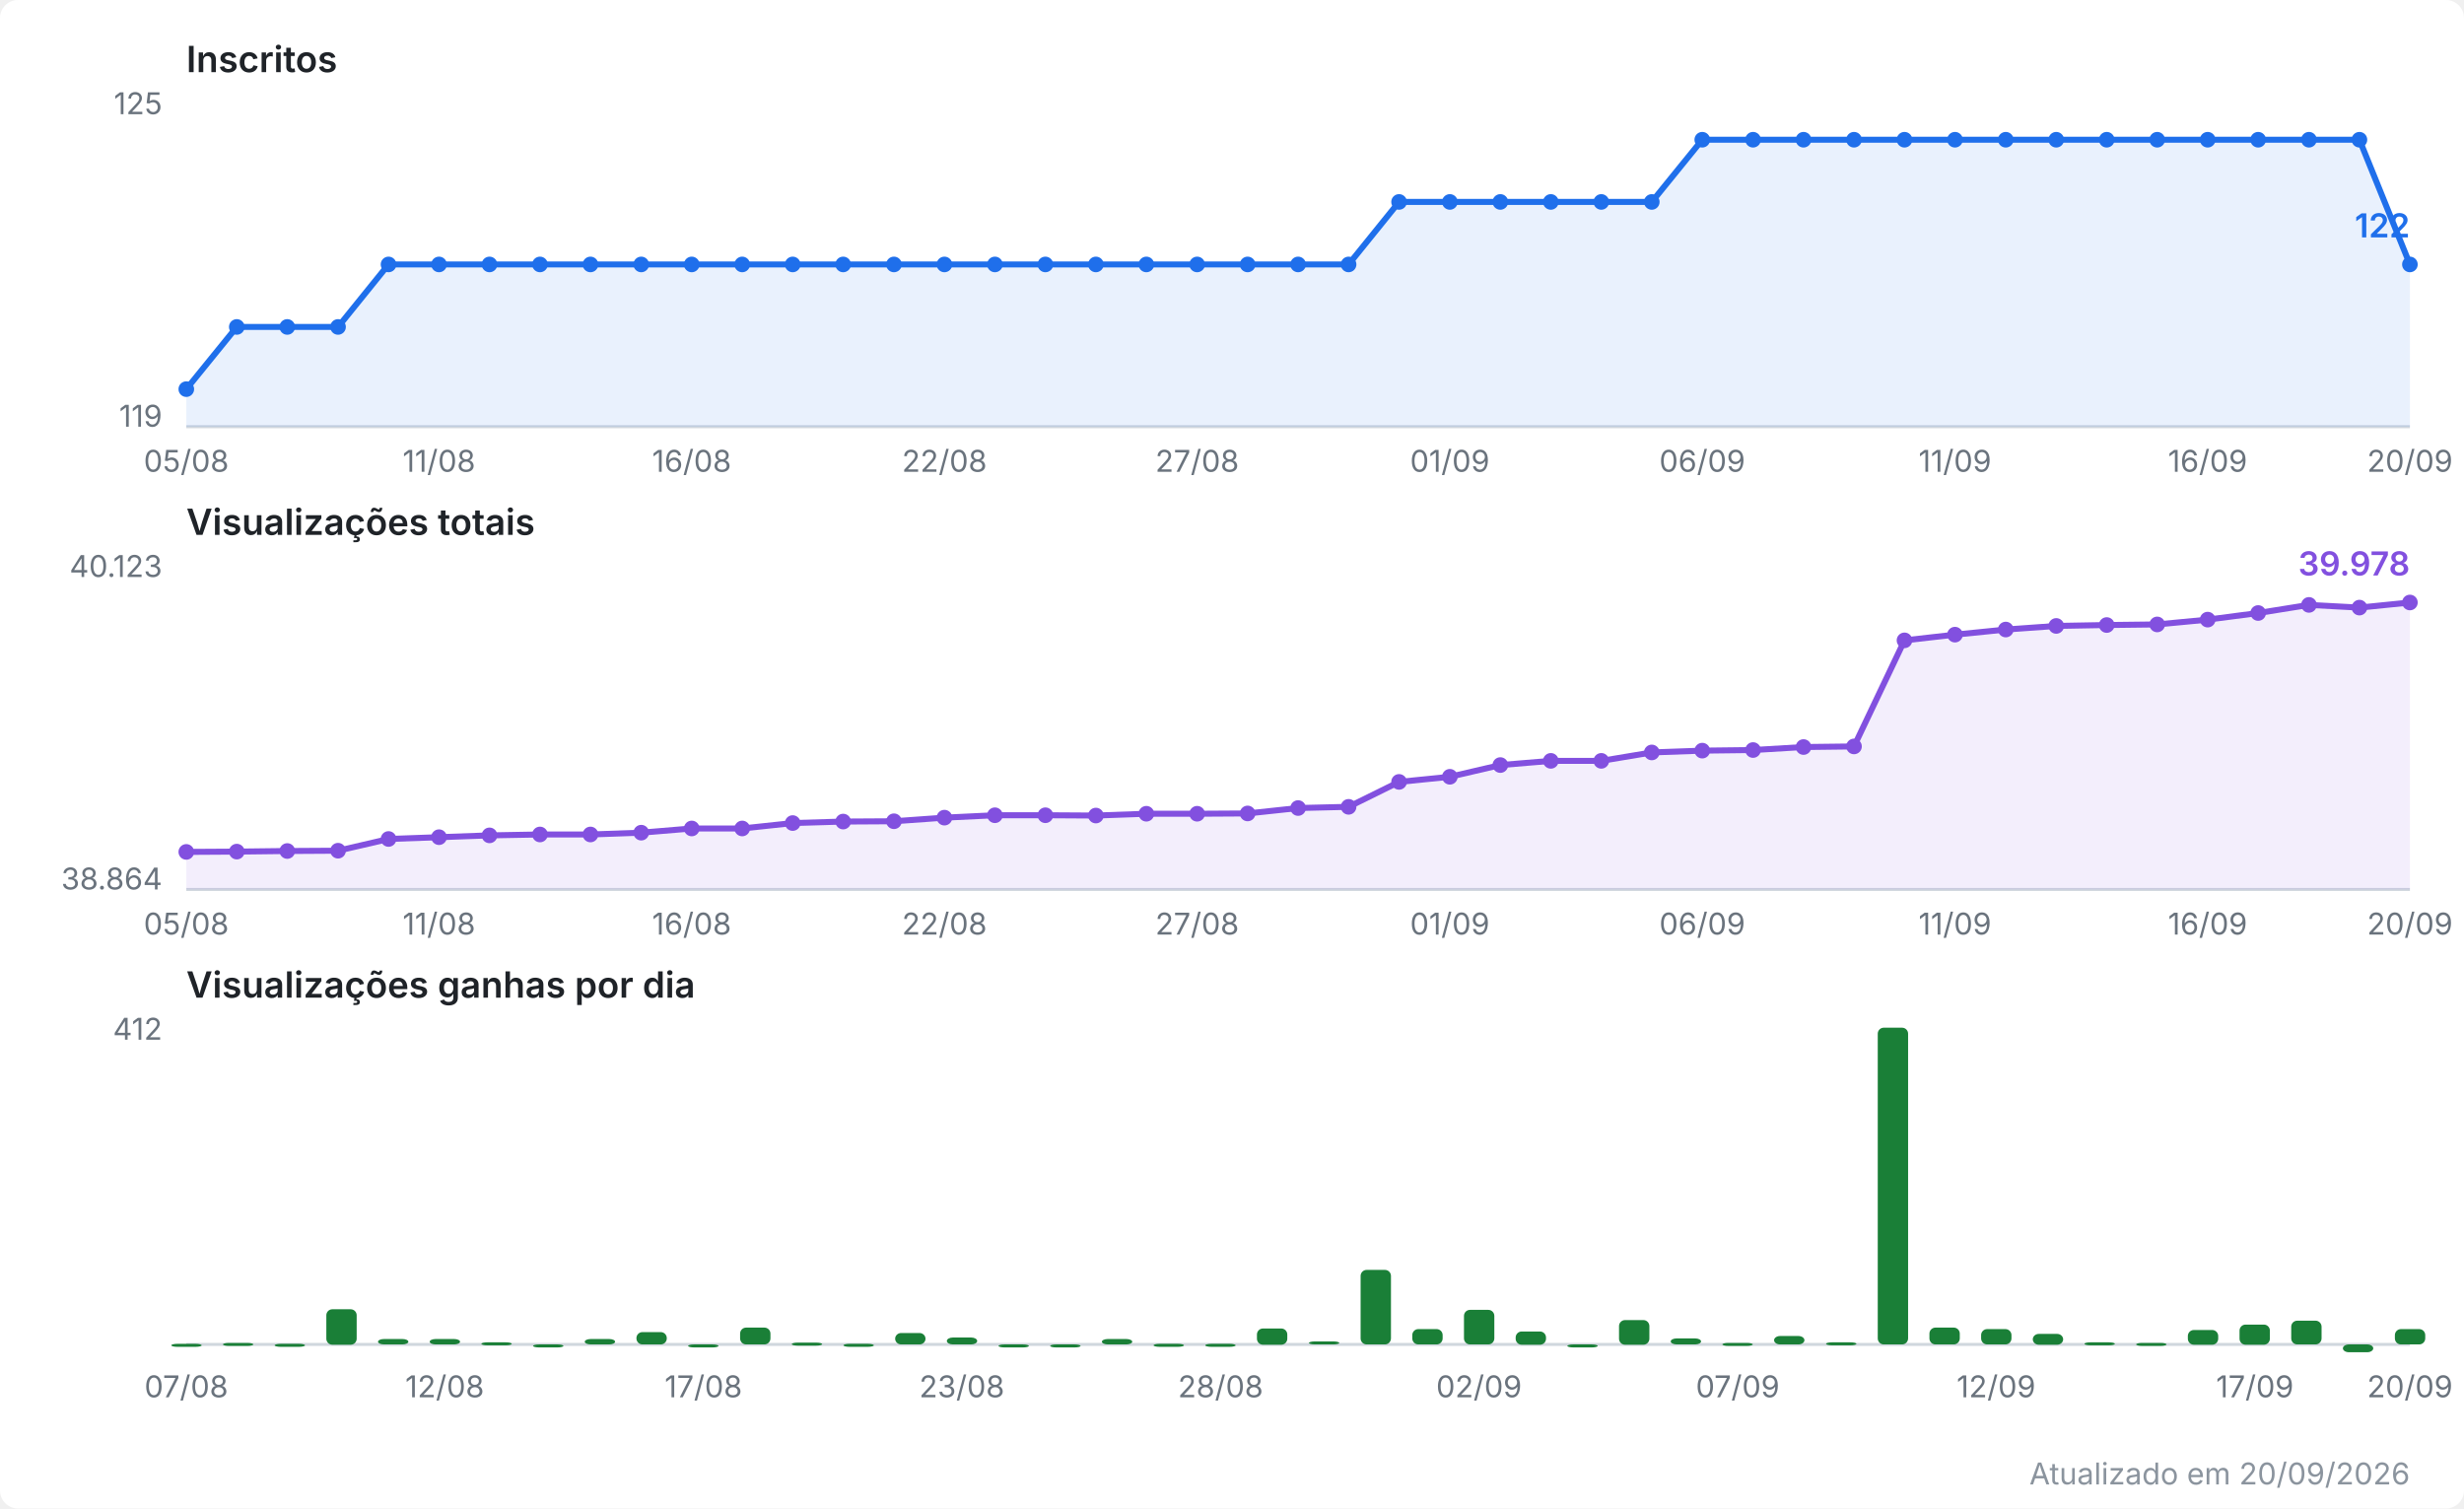
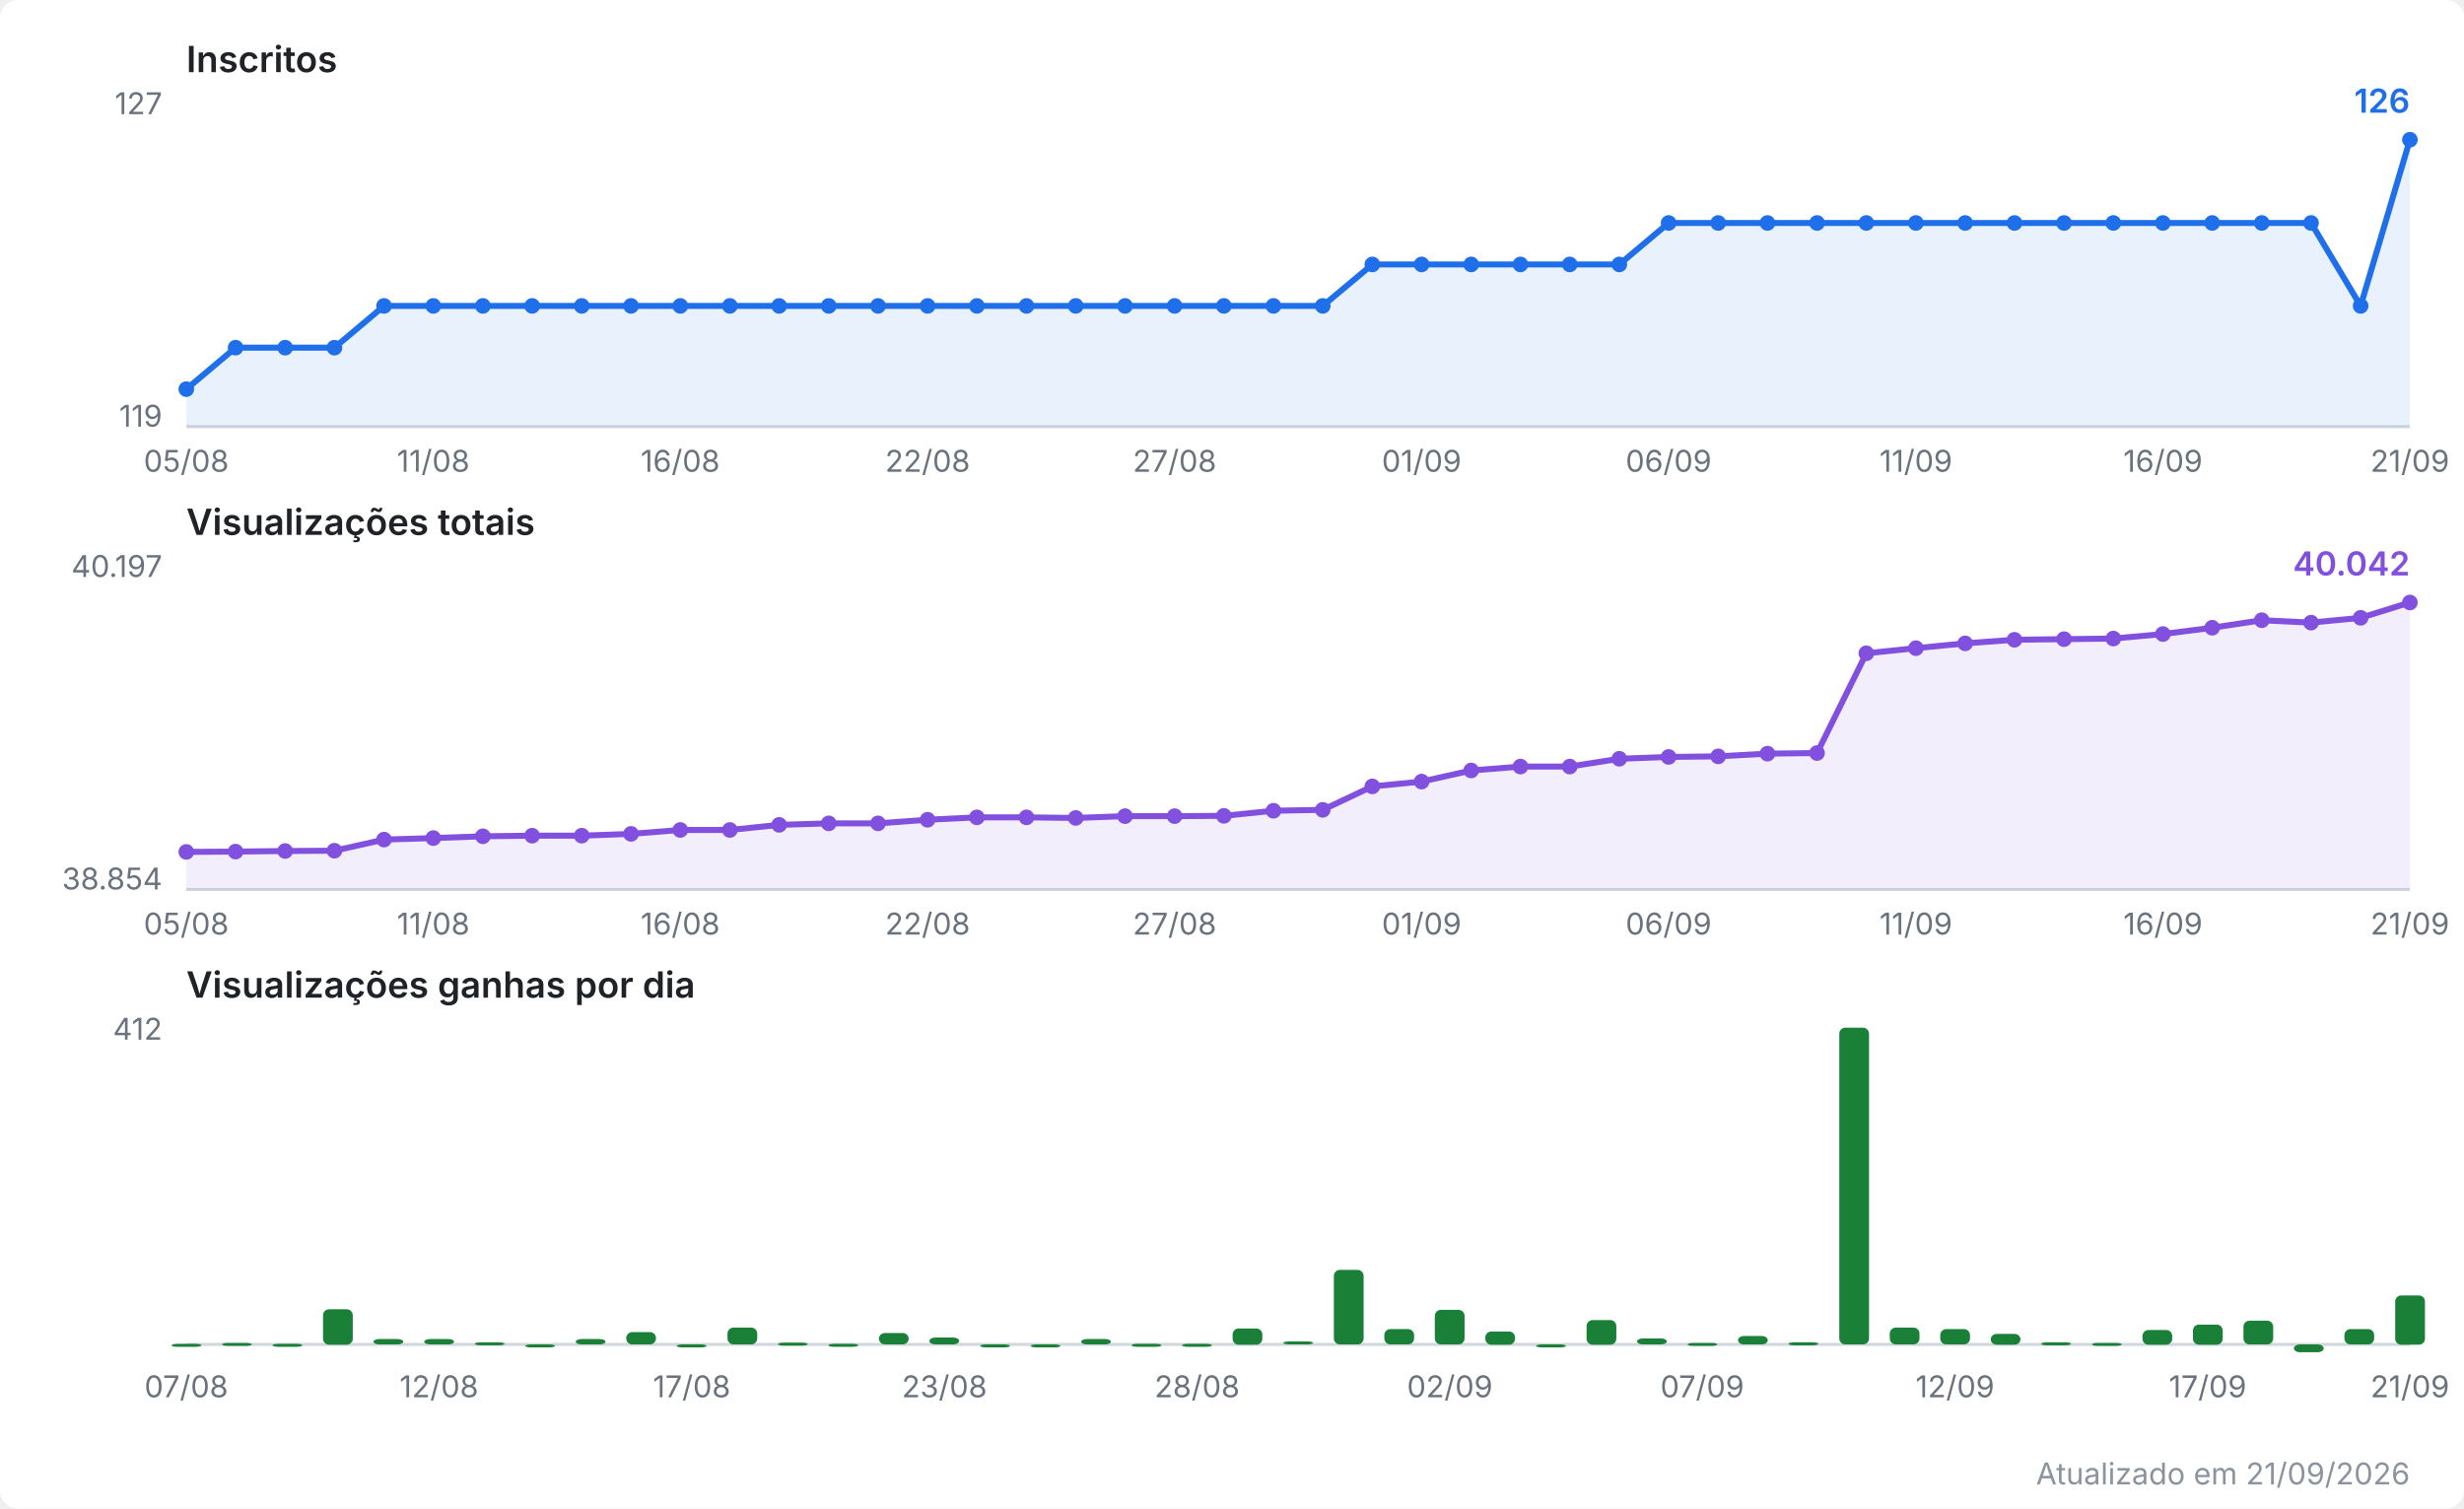
<svg xmlns="http://www.w3.org/2000/svg" viewBox="0 0 820 502" width="820" height="502" role="img" aria-label="Evolução do canal no YouTube">
  <style>
  .fundo { fill: #ffffff; }
  .titulo { font: 600 12px system-ui, -apple-system, Segoe UI, sans-serif; fill: #1f2328; }
  .escala { font: 10px system-ui, -apple-system, Segoe UI, sans-serif; fill: #6a737d; }
  .valor  { font: 600 11px system-ui, -apple-system, Segoe UI, sans-serif; }
  .rodape { font: 10px system-ui, -apple-system, Segoe UI, sans-serif; fill: #8b949e; }
  .eixo { stroke: #d0d7de; stroke-width: 1; }
  .linha { fill: none; stroke-width: 2; stroke-linejoin: round; stroke-linecap: round; }
  .inscritos { stroke: #1f6feb; }
  .inscritos.area { fill: #1f6feb; opacity: 0.10; stroke: none; }
  .inscritos.ponto, .inscritos.valor { fill: #1f6feb; stroke: none; }
  .views { stroke: #8250df; }
  .views.area { fill: #8250df; opacity: 0.10; stroke: none; }
  .views.ponto, .views.valor { fill: #8250df; stroke: none; }
  .barra.ganho { fill: #1a7f37; }
  @media (prefers-color-scheme: dark) {
    .fundo { fill: #0d1117; }
    .titulo { fill: #e6edf3; }
    .escala, .rodape { fill: #8b949e; }
    .eixo { stroke: #30363d; }
    .inscritos { stroke: #58a6ff; }
    .inscritos.area { fill: #58a6ff; }
    .inscritos.ponto, .inscritos.valor { fill: #58a6ff; }
    .views { stroke: #bc8cff; }
    .views.area { fill: #bc8cff; }
    .views.ponto, .views.valor { fill: #bc8cff; }
    .barra.ganho { fill: #3fb950; }
  }
</style>
  <rect class="fundo" width="820" height="502" rx="6" />
  <text class="titulo" x="62" y="24.0">Inscritos</text>
  <line class="eixo" x1="62" y1="142.0" x2="802" y2="142.0" />
-   <text class="escala" x="54" y="38.0" text-anchor="end">125</text>
+   <text class="escala" x="54" y="38.0" text-anchor="end">127</text>
  <text class="escala" x="54" y="142.0" text-anchor="end">119</text>
-   <polygon class="area inscritos" points="62.0,142.0 62.0,129.5 78.8,108.8 95.6,108.8 112.5,108.8 129.3,88.0 146.1,88.0 162.9,88.0 179.7,88.0 196.5,88.0 213.4,88.0 230.2,88.0 247.0,88.0 263.8,88.0 280.6,88.0 297.5,88.0 314.3,88.0 331.1,88.0 347.9,88.0 364.7,88.0 381.5,88.0 398.4,88.0 415.2,88.0 432.0,88.0 448.8,88.0 465.6,67.2 482.5,67.2 499.3,67.2 516.1,67.2 532.9,67.2 549.7,67.2 566.5,46.5 583.4,46.5 600.2,46.5 617.0,46.5 633.8,46.5 650.6,46.5 667.5,46.5 684.3,46.5 701.1,46.5 717.9,46.5 734.7,46.5 751.5,46.5 768.4,46.5 785.2,46.5 802.0,88.0 802.0,142.0" />
-   <polyline class="linha inscritos" points="62.0,129.5 78.8,108.8 95.6,108.8 112.5,108.8 129.3,88.0 146.1,88.0 162.9,88.0 179.7,88.0 196.5,88.0 213.4,88.0 230.2,88.0 247.0,88.0 263.8,88.0 280.6,88.0 297.5,88.0 314.3,88.0 331.1,88.0 347.9,88.0 364.7,88.0 381.5,88.0 398.4,88.0 415.2,88.0 432.0,88.0 448.8,88.0 465.6,67.2 482.5,67.2 499.3,67.2 516.1,67.2 532.9,67.2 549.7,67.2 566.5,46.5 583.4,46.5 600.2,46.5 617.0,46.5 633.8,46.5 650.6,46.5 667.5,46.5 684.3,46.5 701.1,46.5 717.9,46.5 734.7,46.5 751.5,46.5 768.4,46.5 785.2,46.5 802.0,88.0" />
+   <polygon class="area inscritos" points="62.0,142.0 62.0,129.5 78.4,115.7 94.9,115.7 111.3,115.7 127.8,101.8 144.2,101.8 160.7,101.8 177.1,101.8 193.6,101.8 210.0,101.8 226.4,101.8 242.9,101.8 259.3,101.8 275.8,101.8 292.2,101.8 308.7,101.8 325.1,101.8 341.6,101.8 358.0,101.8 374.4,101.8 390.9,101.8 407.3,101.8 423.8,101.8 440.2,101.8 456.7,88.0 473.1,88.0 489.6,88.0 506.0,88.0 522.4,88.0 538.9,88.0 555.3,74.2 571.8,74.2 588.2,74.2 604.7,74.2 621.1,74.2 637.6,74.2 654.0,74.2 670.4,74.2 686.9,74.2 703.3,74.2 719.8,74.2 736.2,74.2 752.7,74.2 769.1,74.2 785.6,101.8 802.0,46.5 802.0,142.0" />
+   <polyline class="linha inscritos" points="62.0,129.5 78.4,115.7 94.9,115.7 111.3,115.7 127.8,101.8 144.2,101.8 160.7,101.8 177.1,101.8 193.6,101.8 210.0,101.8 226.4,101.8 242.9,101.8 259.3,101.8 275.8,101.8 292.2,101.8 308.7,101.8 325.1,101.8 341.6,101.8 358.0,101.8 374.4,101.8 390.9,101.8 407.3,101.8 423.8,101.8 440.2,101.8 456.7,88.0 473.1,88.0 489.6,88.0 506.0,88.0 522.4,88.0 538.9,88.0 555.3,74.2 571.8,74.2 588.2,74.2 604.7,74.2 621.1,74.2 637.6,74.2 654.0,74.2 670.4,74.2 686.9,74.2 703.3,74.2 719.8,74.2 736.2,74.2 752.7,74.2 769.1,74.2 785.6,101.8 802.0,46.5" />
  <circle class="ponto inscritos" cx="62.0" cy="129.5" r="2.6" />
-   <circle class="ponto inscritos" cx="78.8" cy="108.8" r="2.6" />
-   <circle class="ponto inscritos" cx="95.6" cy="108.8" r="2.6" />
-   <circle class="ponto inscritos" cx="112.5" cy="108.8" r="2.6" />
-   <circle class="ponto inscritos" cx="129.3" cy="88.0" r="2.6" />
-   <circle class="ponto inscritos" cx="146.1" cy="88.0" r="2.6" />
-   <circle class="ponto inscritos" cx="162.9" cy="88.0" r="2.6" />
-   <circle class="ponto inscritos" cx="179.7" cy="88.0" r="2.6" />
-   <circle class="ponto inscritos" cx="196.5" cy="88.0" r="2.6" />
-   <circle class="ponto inscritos" cx="213.4" cy="88.0" r="2.6" />
-   <circle class="ponto inscritos" cx="230.2" cy="88.0" r="2.6" />
-   <circle class="ponto inscritos" cx="247.0" cy="88.0" r="2.6" />
-   <circle class="ponto inscritos" cx="263.8" cy="88.0" r="2.6" />
-   <circle class="ponto inscritos" cx="280.6" cy="88.0" r="2.6" />
-   <circle class="ponto inscritos" cx="297.5" cy="88.0" r="2.6" />
-   <circle class="ponto inscritos" cx="314.3" cy="88.0" r="2.6" />
-   <circle class="ponto inscritos" cx="331.1" cy="88.0" r="2.6" />
-   <circle class="ponto inscritos" cx="347.9" cy="88.0" r="2.6" />
-   <circle class="ponto inscritos" cx="364.7" cy="88.0" r="2.6" />
-   <circle class="ponto inscritos" cx="381.5" cy="88.0" r="2.6" />
-   <circle class="ponto inscritos" cx="398.4" cy="88.0" r="2.6" />
-   <circle class="ponto inscritos" cx="415.2" cy="88.0" r="2.6" />
-   <circle class="ponto inscritos" cx="432.0" cy="88.0" r="2.6" />
-   <circle class="ponto inscritos" cx="448.8" cy="88.0" r="2.6" />
-   <circle class="ponto inscritos" cx="465.6" cy="67.2" r="2.6" />
-   <circle class="ponto inscritos" cx="482.5" cy="67.2" r="2.6" />
-   <circle class="ponto inscritos" cx="499.3" cy="67.2" r="2.6" />
-   <circle class="ponto inscritos" cx="516.1" cy="67.2" r="2.6" />
-   <circle class="ponto inscritos" cx="532.9" cy="67.2" r="2.6" />
-   <circle class="ponto inscritos" cx="549.7" cy="67.2" r="2.6" />
-   <circle class="ponto inscritos" cx="566.5" cy="46.5" r="2.6" />
-   <circle class="ponto inscritos" cx="583.4" cy="46.5" r="2.6" />
-   <circle class="ponto inscritos" cx="600.2" cy="46.5" r="2.6" />
-   <circle class="ponto inscritos" cx="617.0" cy="46.5" r="2.6" />
-   <circle class="ponto inscritos" cx="633.8" cy="46.5" r="2.6" />
-   <circle class="ponto inscritos" cx="650.6" cy="46.5" r="2.6" />
-   <circle class="ponto inscritos" cx="667.5" cy="46.5" r="2.6" />
-   <circle class="ponto inscritos" cx="684.3" cy="46.5" r="2.6" />
-   <circle class="ponto inscritos" cx="701.1" cy="46.5" r="2.6" />
-   <circle class="ponto inscritos" cx="717.9" cy="46.5" r="2.6" />
-   <circle class="ponto inscritos" cx="734.7" cy="46.5" r="2.6" />
-   <circle class="ponto inscritos" cx="751.5" cy="46.5" r="2.6" />
-   <circle class="ponto inscritos" cx="768.4" cy="46.5" r="2.6" />
-   <circle class="ponto inscritos" cx="785.2" cy="46.5" r="2.6" />
-   <circle class="ponto inscritos" cx="802.0" cy="88.0" r="2.6" />
-   <text class="valor inscritos" x="802.0" y="79.0" text-anchor="end">122</text>
+   <circle class="ponto inscritos" cx="78.4" cy="115.7" r="2.6" />
+   <circle class="ponto inscritos" cx="94.9" cy="115.7" r="2.6" />
+   <circle class="ponto inscritos" cx="111.3" cy="115.7" r="2.6" />
+   <circle class="ponto inscritos" cx="127.8" cy="101.8" r="2.6" />
+   <circle class="ponto inscritos" cx="144.2" cy="101.8" r="2.6" />
+   <circle class="ponto inscritos" cx="160.7" cy="101.8" r="2.6" />
+   <circle class="ponto inscritos" cx="177.1" cy="101.8" r="2.6" />
+   <circle class="ponto inscritos" cx="193.6" cy="101.8" r="2.6" />
+   <circle class="ponto inscritos" cx="210.0" cy="101.8" r="2.6" />
+   <circle class="ponto inscritos" cx="226.4" cy="101.8" r="2.6" />
+   <circle class="ponto inscritos" cx="242.9" cy="101.8" r="2.6" />
+   <circle class="ponto inscritos" cx="259.3" cy="101.8" r="2.6" />
+   <circle class="ponto inscritos" cx="275.8" cy="101.8" r="2.6" />
+   <circle class="ponto inscritos" cx="292.2" cy="101.8" r="2.6" />
+   <circle class="ponto inscritos" cx="308.7" cy="101.8" r="2.6" />
+   <circle class="ponto inscritos" cx="325.1" cy="101.8" r="2.6" />
+   <circle class="ponto inscritos" cx="341.6" cy="101.8" r="2.6" />
+   <circle class="ponto inscritos" cx="358.0" cy="101.8" r="2.6" />
+   <circle class="ponto inscritos" cx="374.4" cy="101.8" r="2.6" />
+   <circle class="ponto inscritos" cx="390.9" cy="101.8" r="2.6" />
+   <circle class="ponto inscritos" cx="407.3" cy="101.8" r="2.6" />
+   <circle class="ponto inscritos" cx="423.8" cy="101.8" r="2.6" />
+   <circle class="ponto inscritos" cx="440.2" cy="101.8" r="2.6" />
+   <circle class="ponto inscritos" cx="456.7" cy="88.0" r="2.6" />
+   <circle class="ponto inscritos" cx="473.1" cy="88.0" r="2.6" />
+   <circle class="ponto inscritos" cx="489.6" cy="88.0" r="2.6" />
+   <circle class="ponto inscritos" cx="506.0" cy="88.0" r="2.6" />
+   <circle class="ponto inscritos" cx="522.4" cy="88.0" r="2.6" />
+   <circle class="ponto inscritos" cx="538.9" cy="88.0" r="2.6" />
+   <circle class="ponto inscritos" cx="555.3" cy="74.2" r="2.6" />
+   <circle class="ponto inscritos" cx="571.8" cy="74.2" r="2.6" />
+   <circle class="ponto inscritos" cx="588.2" cy="74.2" r="2.6" />
+   <circle class="ponto inscritos" cx="604.7" cy="74.2" r="2.6" />
+   <circle class="ponto inscritos" cx="621.1" cy="74.2" r="2.6" />
+   <circle class="ponto inscritos" cx="637.6" cy="74.2" r="2.6" />
+   <circle class="ponto inscritos" cx="654.0" cy="74.2" r="2.6" />
+   <circle class="ponto inscritos" cx="670.4" cy="74.2" r="2.6" />
+   <circle class="ponto inscritos" cx="686.9" cy="74.2" r="2.6" />
+   <circle class="ponto inscritos" cx="703.3" cy="74.2" r="2.6" />
+   <circle class="ponto inscritos" cx="719.8" cy="74.2" r="2.6" />
+   <circle class="ponto inscritos" cx="736.2" cy="74.2" r="2.6" />
+   <circle class="ponto inscritos" cx="752.7" cy="74.2" r="2.6" />
+   <circle class="ponto inscritos" cx="769.1" cy="74.2" r="2.6" />
+   <circle class="ponto inscritos" cx="785.6" cy="101.8" r="2.6" />
+   <circle class="ponto inscritos" cx="802.0" cy="46.5" r="2.6" />
+   <text class="valor inscritos" x="802.0" y="37.5" text-anchor="end">126</text>
  <text class="escala" x="62.0" y="157.0" text-anchor="middle">05/08</text>
-   <text class="escala" x="146.1" y="157.0" text-anchor="middle">11/08</text>
-   <text class="escala" x="230.2" y="157.0" text-anchor="middle">16/08</text>
-   <text class="escala" x="314.3" y="157.0" text-anchor="middle">22/08</text>
-   <text class="escala" x="398.4" y="157.0" text-anchor="middle">27/08</text>
-   <text class="escala" x="482.5" y="157.0" text-anchor="middle">01/09</text>
-   <text class="escala" x="566.5" y="157.0" text-anchor="middle">06/09</text>
-   <text class="escala" x="650.6" y="157.0" text-anchor="middle">11/09</text>
-   <text class="escala" x="734.7" y="157.0" text-anchor="middle">16/09</text>
-   <text class="escala" x="802.0" y="157.0" text-anchor="middle">20/09</text>
+   <text class="escala" x="144.2" y="157.0" text-anchor="middle">11/08</text>
+   <text class="escala" x="226.4" y="157.0" text-anchor="middle">16/08</text>
+   <text class="escala" x="308.7" y="157.0" text-anchor="middle">22/08</text>
+   <text class="escala" x="390.9" y="157.0" text-anchor="middle">27/08</text>
+   <text class="escala" x="473.1" y="157.0" text-anchor="middle">01/09</text>
+   <text class="escala" x="555.3" y="157.0" text-anchor="middle">06/09</text>
+   <text class="escala" x="637.6" y="157.0" text-anchor="middle">11/09</text>
+   <text class="escala" x="719.8" y="157.0" text-anchor="middle">16/09</text>
+   <text class="escala" x="802.0" y="157.0" text-anchor="middle">21/09</text>
  <text class="titulo" x="62" y="178.0">Visualizações totais</text>
  <line class="eixo" x1="62" y1="296.0" x2="802" y2="296.0" />
-   <text class="escala" x="54" y="192.0" text-anchor="end">40.123</text>
-   <text class="escala" x="54" y="296.0" text-anchor="end">38.864</text>
-   <polygon class="area views" points="62.0,296.0 62.0,283.5 78.8,283.4 95.6,283.2 112.5,283.1 129.3,279.2 146.1,278.6 162.9,278.0 179.7,277.7 196.5,277.7 213.4,277.1 230.2,275.7 247.0,275.7 263.8,273.9 280.6,273.4 297.5,273.3 314.3,272.1 331.1,271.3 347.9,271.3 364.7,271.4 381.5,270.8 398.4,270.8 415.2,270.7 432.0,268.9 448.8,268.5 465.6,260.2 482.5,258.5 499.3,254.6 516.1,253.2 532.9,253.2 549.7,250.4 566.5,249.8 583.4,249.6 600.2,248.6 617.0,248.4 633.8,213.1 650.6,211.2 667.5,209.5 684.3,208.3 701.1,208.0 717.9,207.8 734.7,206.2 751.5,204.0 768.4,201.3 785.2,202.2 802.0,200.5 802.0,296.0" />
-   <polyline class="linha views" points="62.0,283.5 78.8,283.4 95.6,283.2 112.5,283.1 129.3,279.2 146.1,278.6 162.9,278.0 179.7,277.7 196.5,277.7 213.4,277.1 230.2,275.7 247.0,275.7 263.8,273.9 280.6,273.4 297.5,273.3 314.3,272.1 331.1,271.3 347.9,271.3 364.7,271.4 381.5,270.8 398.4,270.8 415.2,270.7 432.0,268.9 448.8,268.5 465.6,260.2 482.5,258.5 499.3,254.6 516.1,253.2 532.9,253.2 549.7,250.4 566.5,249.8 583.4,249.6 600.2,248.6 617.0,248.4 633.8,213.1 650.6,211.2 667.5,209.5 684.3,208.3 701.1,208.0 717.9,207.8 734.7,206.2 751.5,204.0 768.4,201.3 785.2,202.2 802.0,200.5" />
+   <text class="escala" x="54" y="192.0" text-anchor="end">40.197</text>
+   <text class="escala" x="54" y="296.0" text-anchor="end">38.854</text>
+   <polygon class="area views" points="62.0,296.0 62.0,283.5 78.4,283.4 94.9,283.2 111.3,283.1 127.8,279.4 144.2,278.9 160.7,278.3 177.1,278.1 193.6,278.1 210.0,277.5 226.4,276.2 242.9,276.2 259.3,274.5 275.8,274.0 292.2,274.0 308.7,272.8 325.1,272.0 341.6,272.0 358.0,272.2 374.4,271.6 390.9,271.6 407.3,271.5 423.8,269.8 440.2,269.5 456.7,261.7 473.1,260.1 489.6,256.4 506.0,255.1 522.4,255.1 538.9,252.5 555.3,251.9 571.8,251.7 588.2,250.8 604.7,250.6 621.1,217.4 637.6,215.7 654.0,214.1 670.4,212.9 686.9,212.7 703.3,212.5 719.8,211.0 736.2,208.9 752.7,206.4 769.1,207.2 785.6,205.6 802.0,200.5 802.0,296.0" />
+   <polyline class="linha views" points="62.0,283.5 78.4,283.4 94.9,283.2 111.3,283.1 127.8,279.4 144.2,278.9 160.7,278.3 177.1,278.1 193.6,278.1 210.0,277.5 226.4,276.2 242.9,276.2 259.3,274.5 275.8,274.0 292.2,274.0 308.7,272.8 325.1,272.0 341.6,272.0 358.0,272.2 374.4,271.6 390.9,271.6 407.3,271.5 423.8,269.8 440.2,269.5 456.7,261.7 473.1,260.1 489.6,256.4 506.0,255.1 522.4,255.1 538.9,252.5 555.3,251.9 571.8,251.7 588.2,250.8 604.7,250.6 621.1,217.4 637.6,215.7 654.0,214.1 670.4,212.9 686.9,212.7 703.3,212.5 719.8,211.0 736.2,208.9 752.7,206.4 769.1,207.2 785.6,205.6 802.0,200.5" />
  <circle class="ponto views" cx="62.0" cy="283.5" r="2.6" />
-   <circle class="ponto views" cx="78.8" cy="283.4" r="2.6" />
-   <circle class="ponto views" cx="95.6" cy="283.2" r="2.6" />
-   <circle class="ponto views" cx="112.5" cy="283.1" r="2.6" />
-   <circle class="ponto views" cx="129.3" cy="279.2" r="2.6" />
-   <circle class="ponto views" cx="146.1" cy="278.6" r="2.6" />
-   <circle class="ponto views" cx="162.9" cy="278.0" r="2.6" />
-   <circle class="ponto views" cx="179.7" cy="277.7" r="2.6" />
-   <circle class="ponto views" cx="196.5" cy="277.7" r="2.6" />
-   <circle class="ponto views" cx="213.4" cy="277.1" r="2.6" />
-   <circle class="ponto views" cx="230.2" cy="275.7" r="2.6" />
-   <circle class="ponto views" cx="247.0" cy="275.7" r="2.6" />
-   <circle class="ponto views" cx="263.8" cy="273.9" r="2.6" />
-   <circle class="ponto views" cx="280.6" cy="273.4" r="2.6" />
-   <circle class="ponto views" cx="297.5" cy="273.3" r="2.6" />
-   <circle class="ponto views" cx="314.3" cy="272.1" r="2.6" />
-   <circle class="ponto views" cx="331.1" cy="271.3" r="2.6" />
-   <circle class="ponto views" cx="347.9" cy="271.3" r="2.6" />
-   <circle class="ponto views" cx="364.7" cy="271.4" r="2.6" />
-   <circle class="ponto views" cx="381.5" cy="270.8" r="2.6" />
-   <circle class="ponto views" cx="398.4" cy="270.8" r="2.6" />
-   <circle class="ponto views" cx="415.2" cy="270.7" r="2.6" />
-   <circle class="ponto views" cx="432.0" cy="268.9" r="2.6" />
-   <circle class="ponto views" cx="448.8" cy="268.5" r="2.6" />
-   <circle class="ponto views" cx="465.6" cy="260.2" r="2.6" />
-   <circle class="ponto views" cx="482.5" cy="258.5" r="2.6" />
-   <circle class="ponto views" cx="499.3" cy="254.6" r="2.6" />
-   <circle class="ponto views" cx="516.1" cy="253.2" r="2.6" />
-   <circle class="ponto views" cx="532.9" cy="253.2" r="2.6" />
-   <circle class="ponto views" cx="549.7" cy="250.4" r="2.6" />
-   <circle class="ponto views" cx="566.5" cy="249.8" r="2.6" />
-   <circle class="ponto views" cx="583.4" cy="249.6" r="2.6" />
-   <circle class="ponto views" cx="600.2" cy="248.6" r="2.6" />
-   <circle class="ponto views" cx="617.0" cy="248.4" r="2.6" />
-   <circle class="ponto views" cx="633.8" cy="213.1" r="2.6" />
-   <circle class="ponto views" cx="650.6" cy="211.2" r="2.6" />
-   <circle class="ponto views" cx="667.5" cy="209.5" r="2.6" />
-   <circle class="ponto views" cx="684.3" cy="208.3" r="2.6" />
-   <circle class="ponto views" cx="701.1" cy="208.0" r="2.6" />
-   <circle class="ponto views" cx="717.9" cy="207.8" r="2.6" />
-   <circle class="ponto views" cx="734.7" cy="206.2" r="2.6" />
-   <circle class="ponto views" cx="751.5" cy="204.0" r="2.6" />
-   <circle class="ponto views" cx="768.4" cy="201.3" r="2.6" />
-   <circle class="ponto views" cx="785.2" cy="202.2" r="2.6" />
+   <circle class="ponto views" cx="78.4" cy="283.4" r="2.6" />
+   <circle class="ponto views" cx="94.9" cy="283.2" r="2.6" />
+   <circle class="ponto views" cx="111.3" cy="283.1" r="2.6" />
+   <circle class="ponto views" cx="127.8" cy="279.4" r="2.6" />
+   <circle class="ponto views" cx="144.2" cy="278.9" r="2.6" />
+   <circle class="ponto views" cx="160.7" cy="278.3" r="2.6" />
+   <circle class="ponto views" cx="177.1" cy="278.1" r="2.6" />
+   <circle class="ponto views" cx="193.6" cy="278.1" r="2.6" />
+   <circle class="ponto views" cx="210.0" cy="277.5" r="2.6" />
+   <circle class="ponto views" cx="226.4" cy="276.2" r="2.6" />
+   <circle class="ponto views" cx="242.9" cy="276.2" r="2.6" />
+   <circle class="ponto views" cx="259.3" cy="274.5" r="2.6" />
+   <circle class="ponto views" cx="275.8" cy="274.0" r="2.6" />
+   <circle class="ponto views" cx="292.2" cy="274.0" r="2.6" />
+   <circle class="ponto views" cx="308.7" cy="272.8" r="2.6" />
+   <circle class="ponto views" cx="325.1" cy="272.0" r="2.6" />
+   <circle class="ponto views" cx="341.6" cy="272.0" r="2.6" />
+   <circle class="ponto views" cx="358.0" cy="272.2" r="2.6" />
+   <circle class="ponto views" cx="374.4" cy="271.6" r="2.6" />
+   <circle class="ponto views" cx="390.9" cy="271.6" r="2.6" />
+   <circle class="ponto views" cx="407.3" cy="271.5" r="2.6" />
+   <circle class="ponto views" cx="423.8" cy="269.8" r="2.6" />
+   <circle class="ponto views" cx="440.2" cy="269.5" r="2.6" />
+   <circle class="ponto views" cx="456.7" cy="261.7" r="2.6" />
+   <circle class="ponto views" cx="473.1" cy="260.1" r="2.6" />
+   <circle class="ponto views" cx="489.6" cy="256.4" r="2.6" />
+   <circle class="ponto views" cx="506.0" cy="255.1" r="2.6" />
+   <circle class="ponto views" cx="522.4" cy="255.1" r="2.6" />
+   <circle class="ponto views" cx="538.9" cy="252.5" r="2.6" />
+   <circle class="ponto views" cx="555.3" cy="251.9" r="2.6" />
+   <circle class="ponto views" cx="571.8" cy="251.7" r="2.6" />
+   <circle class="ponto views" cx="588.2" cy="250.8" r="2.6" />
+   <circle class="ponto views" cx="604.7" cy="250.6" r="2.6" />
+   <circle class="ponto views" cx="621.1" cy="217.4" r="2.6" />
+   <circle class="ponto views" cx="637.6" cy="215.7" r="2.6" />
+   <circle class="ponto views" cx="654.0" cy="214.1" r="2.6" />
+   <circle class="ponto views" cx="670.4" cy="212.9" r="2.6" />
+   <circle class="ponto views" cx="686.9" cy="212.7" r="2.6" />
+   <circle class="ponto views" cx="703.3" cy="212.5" r="2.6" />
+   <circle class="ponto views" cx="719.8" cy="211.0" r="2.6" />
+   <circle class="ponto views" cx="736.2" cy="208.9" r="2.6" />
+   <circle class="ponto views" cx="752.7" cy="206.4" r="2.6" />
+   <circle class="ponto views" cx="769.1" cy="207.2" r="2.6" />
+   <circle class="ponto views" cx="785.6" cy="205.6" r="2.6" />
  <circle class="ponto views" cx="802.0" cy="200.5" r="2.6" />
-   <text class="valor views" x="802.0" y="191.5" text-anchor="end">39.978</text>
+   <text class="valor views" x="802.0" y="191.5" text-anchor="end">40.042</text>
  <text class="escala" x="62.0" y="311.0" text-anchor="middle">05/08</text>
-   <text class="escala" x="146.1" y="311.0" text-anchor="middle">11/08</text>
-   <text class="escala" x="230.2" y="311.0" text-anchor="middle">16/08</text>
-   <text class="escala" x="314.3" y="311.0" text-anchor="middle">22/08</text>
-   <text class="escala" x="398.4" y="311.0" text-anchor="middle">27/08</text>
-   <text class="escala" x="482.5" y="311.0" text-anchor="middle">01/09</text>
-   <text class="escala" x="566.5" y="311.0" text-anchor="middle">06/09</text>
-   <text class="escala" x="650.6" y="311.0" text-anchor="middle">11/09</text>
-   <text class="escala" x="734.7" y="311.0" text-anchor="middle">16/09</text>
-   <text class="escala" x="802.0" y="311.0" text-anchor="middle">20/09</text>
+   <text class="escala" x="144.2" y="311.0" text-anchor="middle">11/08</text>
+   <text class="escala" x="226.4" y="311.0" text-anchor="middle">16/08</text>
+   <text class="escala" x="308.7" y="311.0" text-anchor="middle">22/08</text>
+   <text class="escala" x="390.9" y="311.0" text-anchor="middle">27/08</text>
+   <text class="escala" x="473.1" y="311.0" text-anchor="middle">01/09</text>
+   <text class="escala" x="555.3" y="311.0" text-anchor="middle">06/09</text>
+   <text class="escala" x="637.6" y="311.0" text-anchor="middle">11/09</text>
+   <text class="escala" x="719.8" y="311.0" text-anchor="middle">16/09</text>
+   <text class="escala" x="802.0" y="311.0" text-anchor="middle">21/09</text>
  <text class="titulo" x="62" y="332.0">Visualizações ganhas por dia</text>
  <line class="eixo" x1="62" y1="447.4" x2="802" y2="447.4" />
  <text class="escala" x="54" y="346.0" text-anchor="end">412</text>
-   <rect class="barra ganho" x="57.0" y="447.2" width="10.1" height="1.0" rx="2" />
-   <rect class="barra ganho" x="74.2" y="446.9" width="10.1" height="1.0" rx="2" />
-   <rect class="barra ganho" x="91.4" y="447.2" width="10.1" height="1.0" rx="2" />
-   <rect class="barra ganho" x="108.6" y="435.7" width="10.1" height="11.8" rx="2" />
-   <rect class="barra ganho" x="125.8" y="445.6" width="10.1" height="1.8" rx="2" />
-   <rect class="barra ganho" x="143.0" y="445.6" width="10.1" height="1.8" rx="2" />
-   <rect class="barra ganho" x="160.2" y="446.7" width="10.1" height="1.0" rx="2" />
-   <rect class="barra ganho" x="177.4" y="447.4" width="10.1" height="1.0" rx="2" />
-   <rect class="barra ganho" x="194.6" y="445.6" width="10.1" height="1.8" rx="2" />
-   <rect class="barra ganho" x="211.8" y="443.3" width="10.1" height="4.1" rx="2" />
-   <rect class="barra ganho" x="229.0" y="447.4" width="10.1" height="1.0" rx="2" />
-   <rect class="barra ganho" x="246.3" y="441.8" width="10.1" height="5.6" rx="2" />
-   <rect class="barra ganho" x="263.5" y="446.8" width="10.1" height="1.0" rx="2" />
-   <rect class="barra ganho" x="280.7" y="447.2" width="10.1" height="1.0" rx="2" />
-   <rect class="barra ganho" x="297.9" y="443.6" width="10.1" height="3.8" rx="2" />
-   <rect class="barra ganho" x="315.1" y="445.1" width="10.1" height="2.3" rx="2" />
-   <rect class="barra ganho" x="332.3" y="447.4" width="10.1" height="1.0" rx="2" />
-   <rect class="barra ganho" x="349.5" y="447.4" width="10.1" height="1.0" rx="2" />
-   <rect class="barra ganho" x="366.7" y="445.6" width="10.1" height="1.8" rx="2" />
-   <rect class="barra ganho" x="383.9" y="447.2" width="10.1" height="1.0" rx="2" />
-   <rect class="barra ganho" x="401.1" y="447.2" width="10.1" height="1.0" rx="2" />
-   <rect class="barra ganho" x="418.3" y="442.1" width="10.1" height="5.4" rx="2" />
-   <rect class="barra ganho" x="435.6" y="446.4" width="10.1" height="1.0" rx="2" />
-   <rect class="barra ganho" x="452.8" y="422.6" width="10.1" height="24.8" rx="2" />
-   <rect class="barra ganho" x="470.0" y="442.3" width="10.1" height="5.1" rx="2" />
-   <rect class="barra ganho" x="487.2" y="435.9" width="10.1" height="11.5" rx="2" />
-   <rect class="barra ganho" x="504.4" y="443.1" width="10.1" height="4.4" rx="2" />
-   <rect class="barra ganho" x="521.6" y="447.4" width="10.1" height="1.0" rx="2" />
-   <rect class="barra ganho" x="538.8" y="439.3" width="10.1" height="8.2" rx="2" />
-   <rect class="barra ganho" x="556.0" y="445.4" width="10.1" height="2.0" rx="2" />
-   <rect class="barra ganho" x="573.2" y="446.9" width="10.1" height="1.0" rx="2" />
-   <rect class="barra ganho" x="590.4" y="444.6" width="10.1" height="2.8" rx="2" />
-   <rect class="barra ganho" x="607.7" y="446.7" width="10.1" height="1.0" rx="2" />
-   <rect class="barra ganho" x="624.9" y="342.0" width="10.1" height="105.4" rx="2" />
-   <rect class="barra ganho" x="642.1" y="441.8" width="10.1" height="5.6" rx="2" />
-   <rect class="barra ganho" x="659.3" y="442.3" width="10.1" height="5.1" rx="2" />
-   <rect class="barra ganho" x="676.5" y="443.9" width="10.1" height="3.6" rx="2" />
-   <rect class="barra ganho" x="693.7" y="446.7" width="10.1" height="1.0" rx="2" />
-   <rect class="barra ganho" x="710.9" y="446.9" width="10.1" height="1.0" rx="2" />
-   <rect class="barra ganho" x="728.1" y="442.6" width="10.1" height="4.9" rx="2" />
-   <rect class="barra ganho" x="745.3" y="440.8" width="10.1" height="6.7" rx="2" />
-   <rect class="barra ganho" x="762.5" y="439.5" width="10.1" height="7.9" rx="2" />
-   <rect class="barra ganho" x="779.7" y="447.4" width="10.1" height="2.6" rx="2" />
-   <rect class="barra ganho" x="797.0" y="442.3" width="10.1" height="5.1" rx="2" />
+   <rect class="barra ganho" x="57.1" y="447.2" width="9.9" height="1.0" rx="2" />
+   <rect class="barra ganho" x="73.9" y="446.9" width="9.9" height="1.0" rx="2" />
+   <rect class="barra ganho" x="90.7" y="447.2" width="9.9" height="1.0" rx="2" />
+   <rect class="barra ganho" x="107.5" y="435.7" width="9.9" height="11.8" rx="2" />
+   <rect class="barra ganho" x="124.3" y="445.6" width="9.9" height="1.8" rx="2" />
+   <rect class="barra ganho" x="141.2" y="445.6" width="9.9" height="1.8" rx="2" />
+   <rect class="barra ganho" x="158.0" y="446.7" width="9.9" height="1.0" rx="2" />
+   <rect class="barra ganho" x="174.8" y="447.4" width="9.9" height="1.0" rx="2" />
+   <rect class="barra ganho" x="191.6" y="445.6" width="9.9" height="1.8" rx="2" />
+   <rect class="barra ganho" x="208.4" y="443.3" width="9.9" height="4.1" rx="2" />
+   <rect class="barra ganho" x="225.2" y="447.4" width="9.9" height="1.0" rx="2" />
+   <rect class="barra ganho" x="242.1" y="441.8" width="9.9" height="5.6" rx="2" />
+   <rect class="barra ganho" x="258.9" y="446.8" width="9.9" height="1.0" rx="2" />
+   <rect class="barra ganho" x="275.7" y="447.2" width="9.9" height="1.0" rx="2" />
+   <rect class="barra ganho" x="292.5" y="443.6" width="9.9" height="3.8" rx="2" />
+   <rect class="barra ganho" x="309.3" y="445.1" width="9.9" height="2.3" rx="2" />
+   <rect class="barra ganho" x="326.2" y="447.4" width="9.9" height="1.0" rx="2" />
+   <rect class="barra ganho" x="343.0" y="447.4" width="9.9" height="1.0" rx="2" />
+   <rect class="barra ganho" x="359.8" y="445.6" width="9.9" height="1.8" rx="2" />
+   <rect class="barra ganho" x="376.6" y="447.2" width="9.9" height="1.0" rx="2" />
+   <rect class="barra ganho" x="393.4" y="447.2" width="9.9" height="1.0" rx="2" />
+   <rect class="barra ganho" x="410.2" y="442.1" width="9.9" height="5.4" rx="2" />
+   <rect class="barra ganho" x="427.1" y="446.4" width="9.9" height="1.0" rx="2" />
+   <rect class="barra ganho" x="443.9" y="422.6" width="9.9" height="24.8" rx="2" />
+   <rect class="barra ganho" x="460.7" y="442.3" width="9.9" height="5.1" rx="2" />
+   <rect class="barra ganho" x="477.5" y="435.9" width="9.9" height="11.5" rx="2" />
+   <rect class="barra ganho" x="494.3" y="443.1" width="9.9" height="4.4" rx="2" />
+   <rect class="barra ganho" x="511.2" y="447.4" width="9.9" height="1.0" rx="2" />
+   <rect class="barra ganho" x="528.0" y="439.3" width="9.9" height="8.2" rx="2" />
+   <rect class="barra ganho" x="544.8" y="445.4" width="9.9" height="2.0" rx="2" />
+   <rect class="barra ganho" x="561.6" y="446.9" width="9.9" height="1.0" rx="2" />
+   <rect class="barra ganho" x="578.4" y="444.6" width="9.9" height="2.8" rx="2" />
+   <rect class="barra ganho" x="595.2" y="446.7" width="9.9" height="1.0" rx="2" />
+   <rect class="barra ganho" x="612.1" y="342.0" width="9.9" height="105.4" rx="2" />
+   <rect class="barra ganho" x="628.9" y="441.8" width="9.9" height="5.6" rx="2" />
+   <rect class="barra ganho" x="645.7" y="442.3" width="9.9" height="5.1" rx="2" />
+   <rect class="barra ganho" x="662.5" y="443.9" width="9.9" height="3.6" rx="2" />
+   <rect class="barra ganho" x="679.3" y="446.7" width="9.9" height="1.0" rx="2" />
+   <rect class="barra ganho" x="696.2" y="446.9" width="9.9" height="1.0" rx="2" />
+   <rect class="barra ganho" x="713.0" y="442.6" width="9.9" height="4.9" rx="2" />
+   <rect class="barra ganho" x="729.8" y="440.8" width="9.9" height="6.7" rx="2" />
+   <rect class="barra ganho" x="746.6" y="439.5" width="9.9" height="7.9" rx="2" />
+   <rect class="barra ganho" x="763.4" y="447.4" width="9.9" height="2.6" rx="2" />
+   <rect class="barra ganho" x="780.2" y="442.3" width="9.9" height="5.1" rx="2" />
+   <rect class="barra ganho" x="797.1" y="431.1" width="9.9" height="16.4" rx="2" />
  <text class="escala" x="62.0" y="465.0" text-anchor="middle">07/08</text>
-   <text class="escala" x="148.0" y="465.0" text-anchor="middle">12/08</text>
-   <text class="escala" x="234.1" y="465.0" text-anchor="middle">17/08</text>
-   <text class="escala" x="320.1" y="465.0" text-anchor="middle">23/08</text>
-   <text class="escala" x="406.2" y="465.0" text-anchor="middle">28/08</text>
-   <text class="escala" x="492.2" y="465.0" text-anchor="middle">02/09</text>
-   <text class="escala" x="578.3" y="465.0" text-anchor="middle">07/09</text>
-   <text class="escala" x="664.3" y="465.0" text-anchor="middle">12/09</text>
-   <text class="escala" x="750.4" y="465.0" text-anchor="middle">17/09</text>
-   <text class="escala" x="802.0" y="465.0" text-anchor="middle">20/09</text>
-   <text class="rodape" x="802" y="494" text-anchor="end">Atualizado em 20/09/2026</text>
+   <text class="escala" x="146.1" y="465.0" text-anchor="middle">12/08</text>
+   <text class="escala" x="230.2" y="465.0" text-anchor="middle">17/08</text>
+   <text class="escala" x="314.3" y="465.0" text-anchor="middle">23/08</text>
+   <text class="escala" x="398.4" y="465.0" text-anchor="middle">28/08</text>
+   <text class="escala" x="482.5" y="465.0" text-anchor="middle">02/09</text>
+   <text class="escala" x="566.5" y="465.0" text-anchor="middle">07/09</text>
+   <text class="escala" x="650.6" y="465.0" text-anchor="middle">12/09</text>
+   <text class="escala" x="734.7" y="465.0" text-anchor="middle">17/09</text>
+   <text class="escala" x="802.0" y="465.0" text-anchor="middle">21/09</text>
+   <text class="rodape" x="802" y="494" text-anchor="end">Atualizado em 21/09/2026</text>
</svg>
